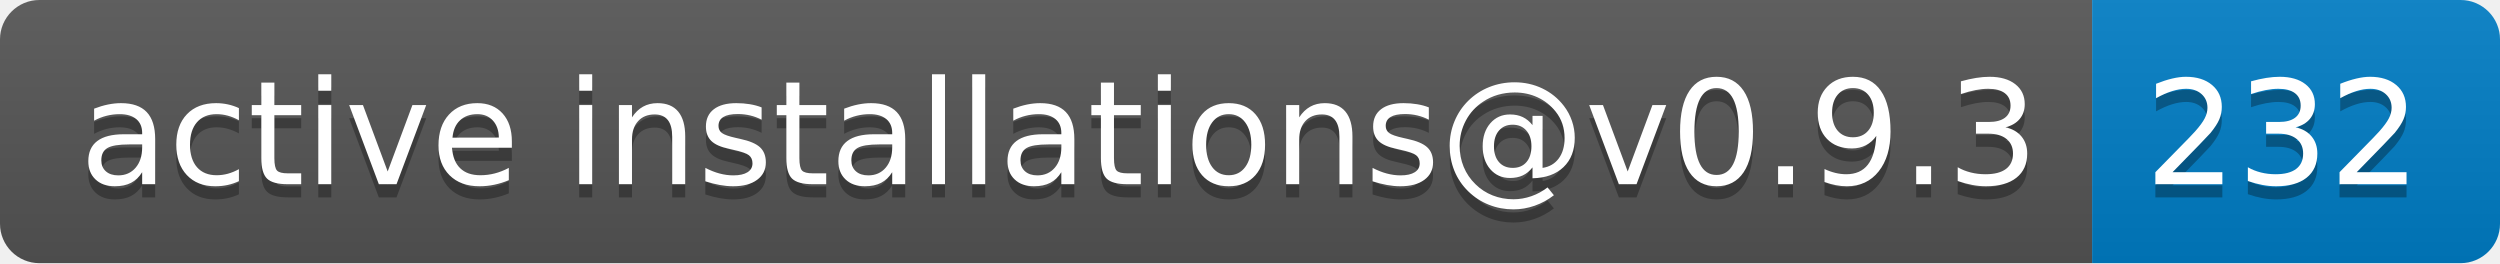
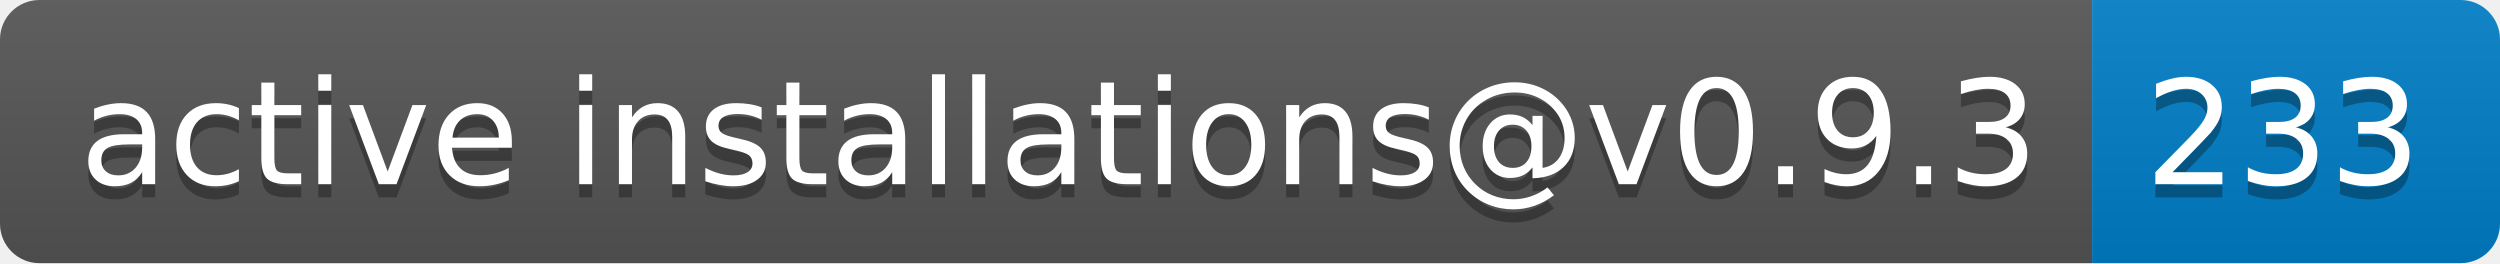
- <svg xmlns="http://www.w3.org/2000/svg" width="190" height="20" role="img" aria-label="active installations@v0.9.3: 232">
+ <svg xmlns="http://www.w3.org/2000/svg" width="190" height="20" role="img" aria-label="active installations@v0.9.3: 233">
  <linearGradient id="s" x2="0" y2="100%">
    <stop offset="0" stop-color="#bbb" stop-opacity=".1" />
    <stop offset="1" stop-opacity=".1" />
  </linearGradient>
  <clipPath id="r">
    <rect width="190" height="20" rx="3" fill="#fff" />
  </clipPath>
  <g clip-path="url(#r)">
    <rect width="159" height="20" fill="#555" />
    <rect x="159" width="31" height="20" fill="#007ec6" />
    <rect width="190" height="20" fill="url(#s)" />
  </g>
  <g fill="#fff" text-anchor="middle" font-family="Verdana,Geneva,DejaVu Sans,sans-serif" text-rendering="geometricPrecision" font-size="110">
    <text aria-hidden="true" x="805" y="150" fill="#010101" fill-opacity=".3" transform="scale(.1)" textLength="1490">active installations@v0.9.3</text>
    <text x="805" y="140" transform="scale(.1)" fill="#fff" textLength="1490">active installations@v0.9.3</text>
-     <text aria-hidden="true" x="1735" y="150" fill="#010101" fill-opacity=".3" transform="scale(.1)" textLength="210">232</text>
-     <text x="1735" y="140" transform="scale(.1)" fill="#fff" textLength="210">232</text>
+     <text aria-hidden="true" x="1735" y="150" fill="#010101" fill-opacity=".3" transform="scale(.1)" textLength="210">233</text>
+     <text x="1735" y="140" transform="scale(.1)" fill="#fff" textLength="210">233</text>
  </g>
</svg>
